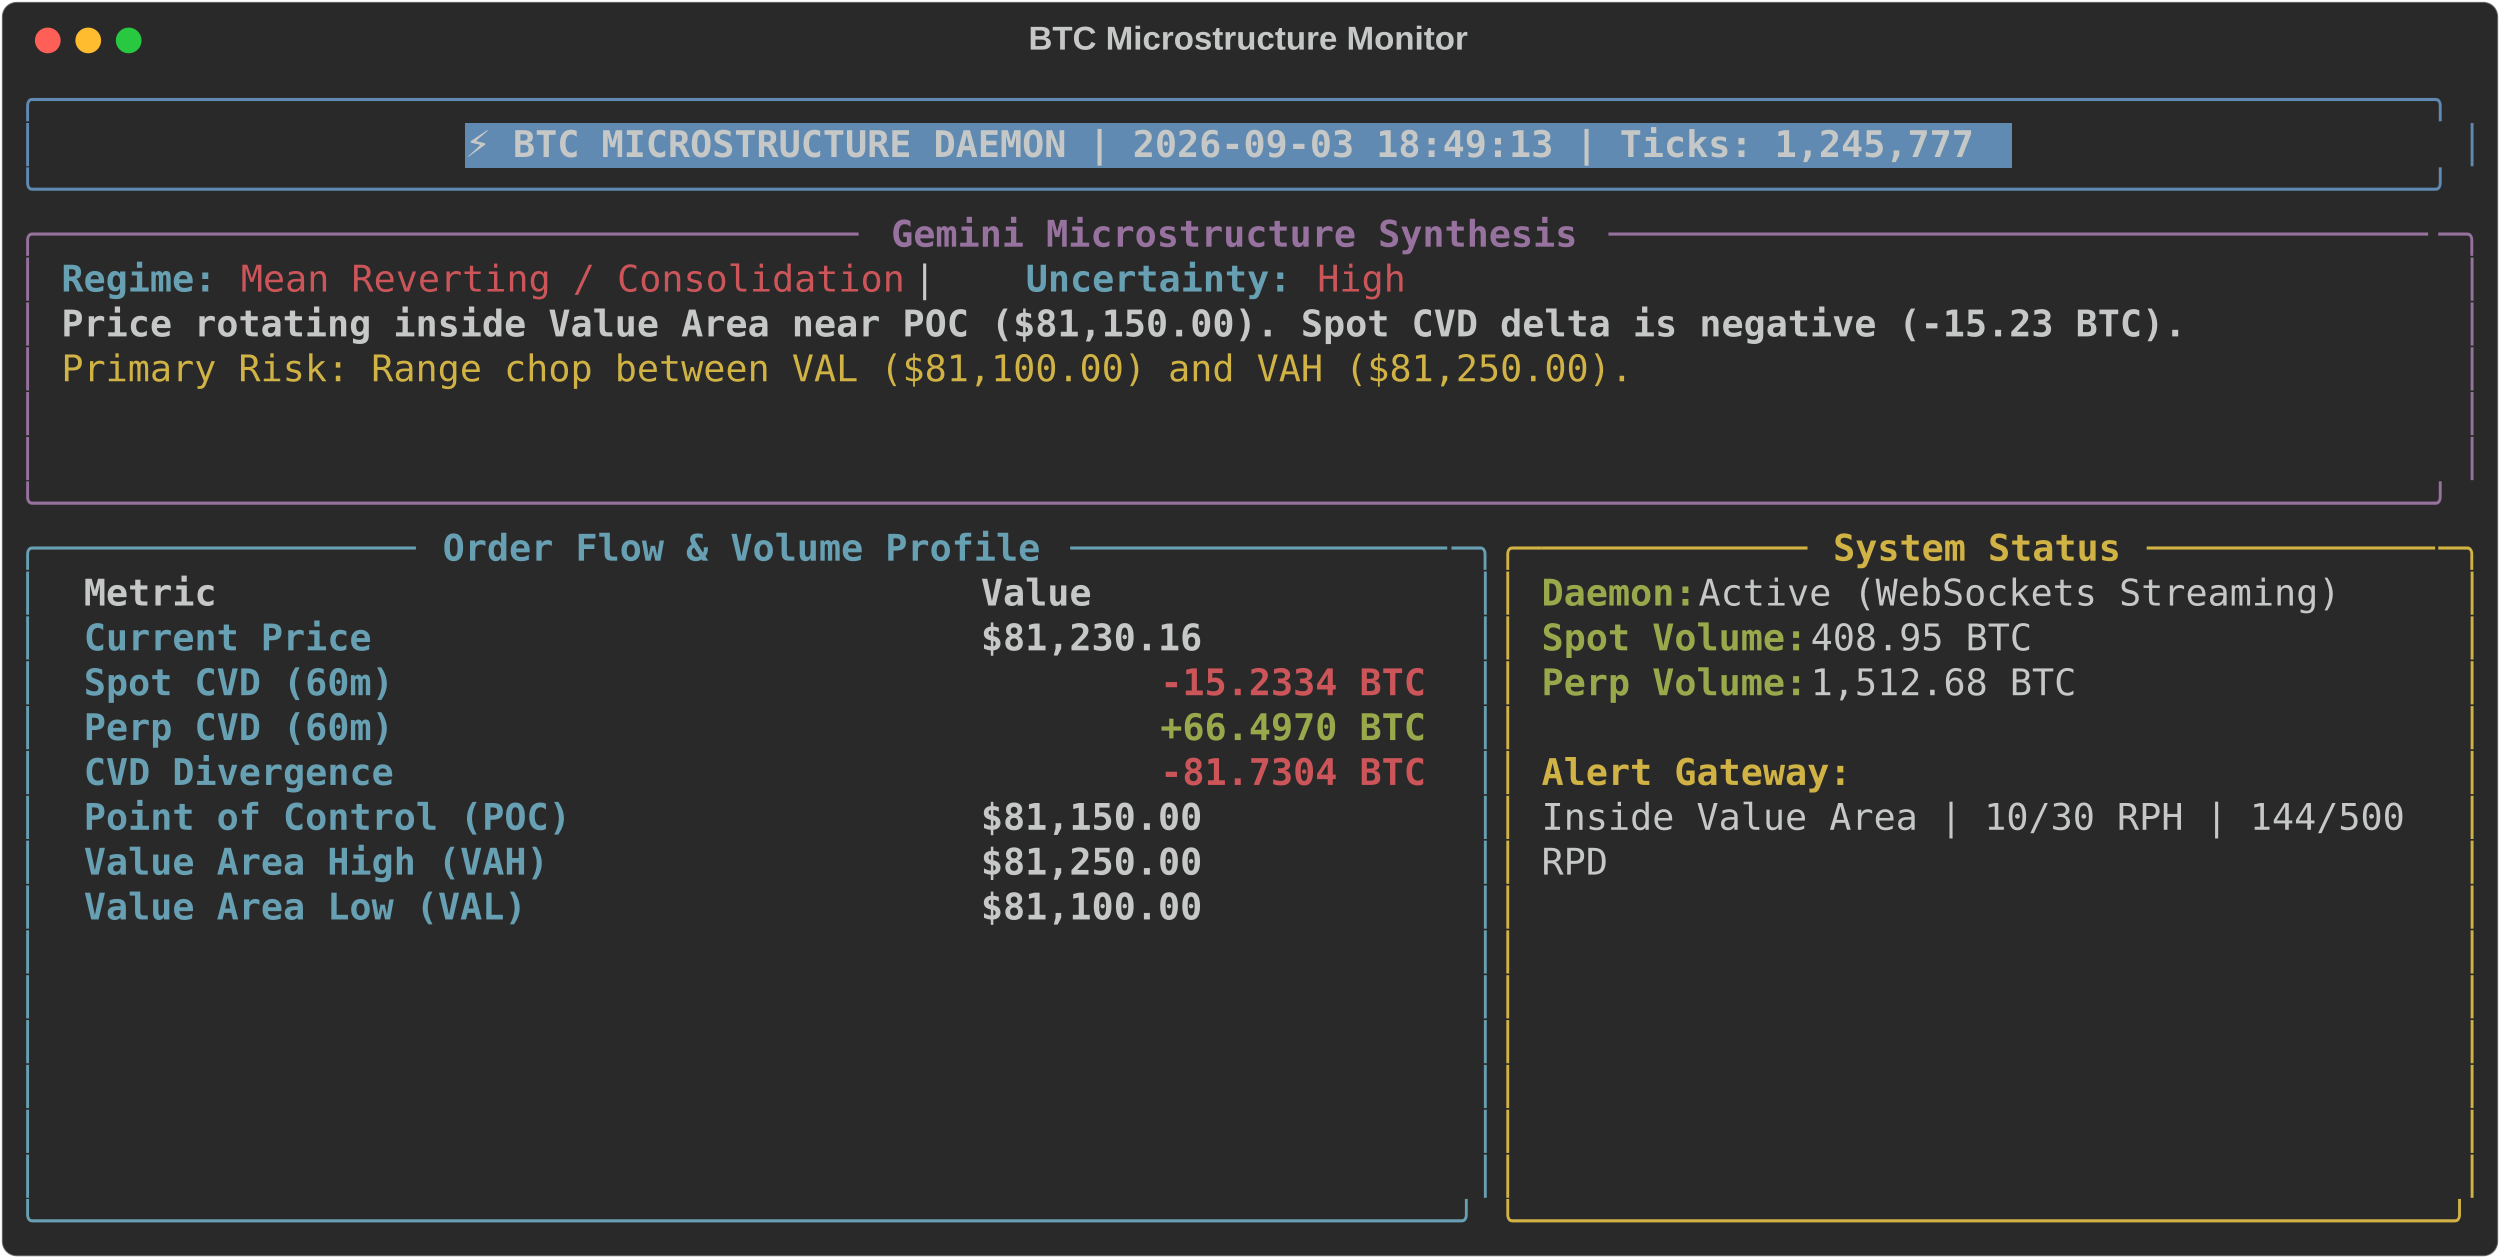
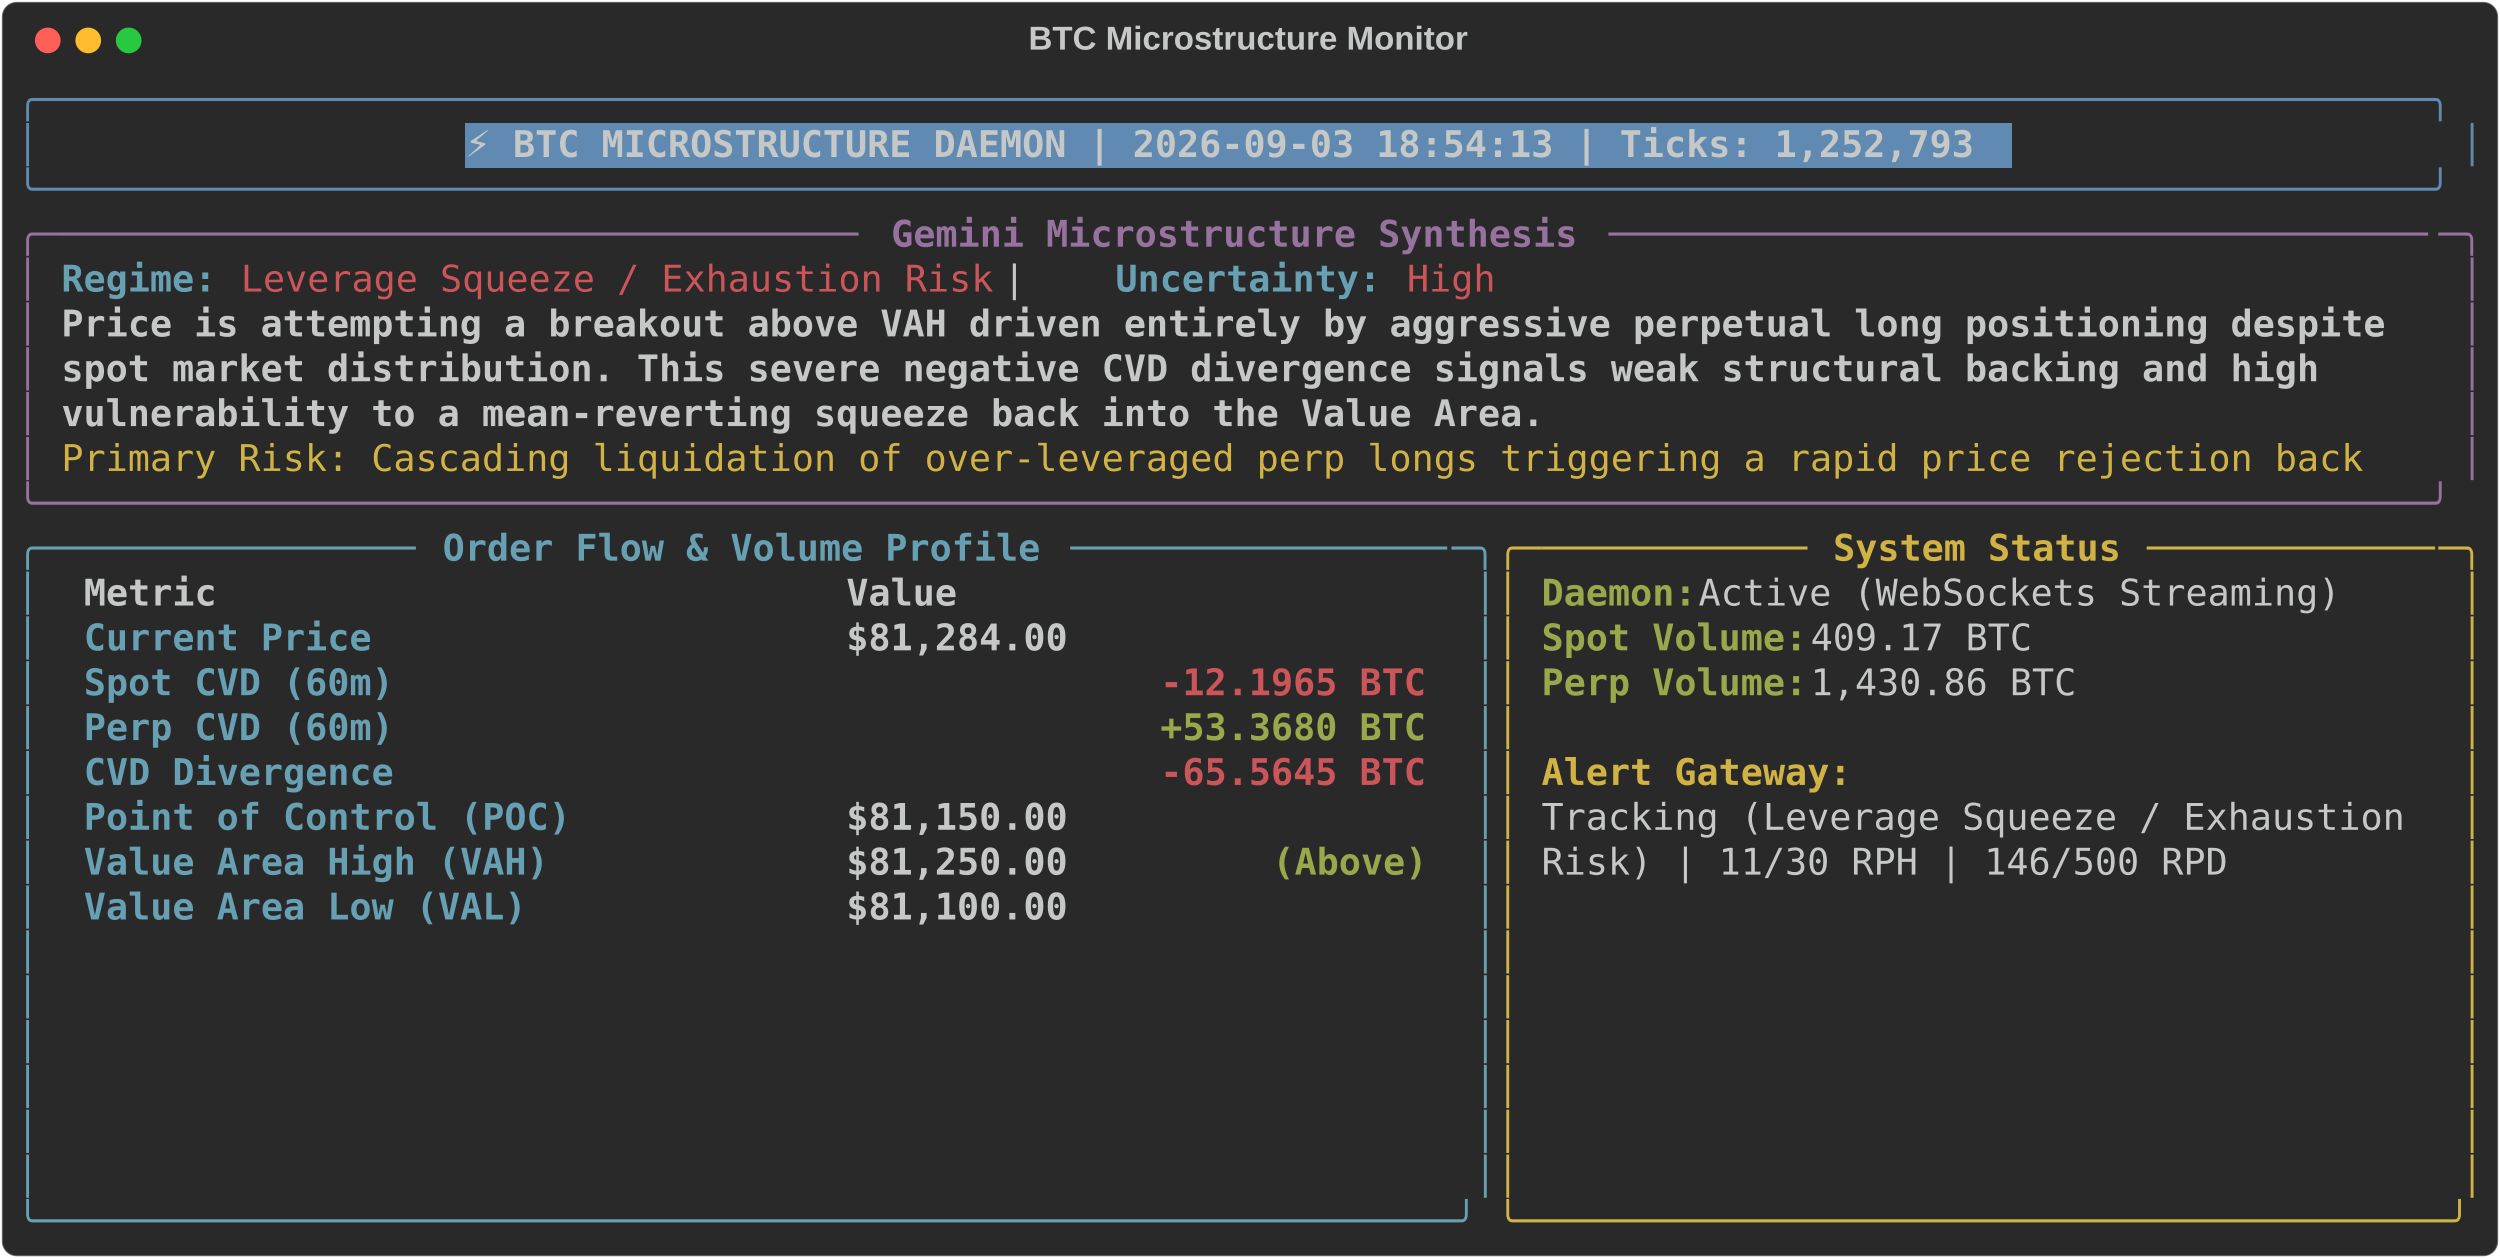
<svg xmlns="http://www.w3.org/2000/svg" class="rich-terminal" viewBox="0 0 1360 684.4">
  <style>

    @font-face {
        font-family: "Fira Code";
        src: local("FiraCode-Regular"),
                url("https://cdnjs.cloudflare.com/ajax/libs/firacode/6.2.0/woff2/FiraCode-Regular.woff2") format("woff2"),
                url("https://cdnjs.cloudflare.com/ajax/libs/firacode/6.2.0/woff/FiraCode-Regular.woff") format("woff");
        font-style: normal;
        font-weight: 400;
    }
    @font-face {
        font-family: "Fira Code";
        src: local("FiraCode-Bold"),
                url("https://cdnjs.cloudflare.com/ajax/libs/firacode/6.2.0/woff2/FiraCode-Bold.woff2") format("woff2"),
                url("https://cdnjs.cloudflare.com/ajax/libs/firacode/6.2.0/woff/FiraCode-Bold.woff") format("woff");
        font-style: bold;
        font-weight: 700;
    }

-     .terminal-1200442622-matrix {
+     .terminal-71885251-matrix {
        font-family: Fira Code, monospace;
        font-size: 20px;
        line-height: 24.4px;
        font-variant-east-asian: full-width;
    }

-     .terminal-1200442622-title {
+     .terminal-71885251-title {
        font-size: 18px;
        font-weight: bold;
        font-family: arial;
    }

-     .terminal-1200442622-r1 { fill: #608ab1 }
- .terminal-1200442622-r2 { fill: #c5c8c6 }
- .terminal-1200442622-r3 { fill: #c5c8c6;font-weight: bold }
- .terminal-1200442622-r4 { fill: #98729f }
- .terminal-1200442622-r5 { fill: #98729f;font-weight: bold }
- .terminal-1200442622-r6 { fill: #68a0b3;font-weight: bold }
- .terminal-1200442622-r7 { fill: #cc555a }
- .terminal-1200442622-r8 { fill: #d0b344 }
- .terminal-1200442622-r9 { fill: #68a0b3 }
- .terminal-1200442622-r10 { fill: #d0b344;font-weight: bold }
- .terminal-1200442622-r11 { fill: #98a84b;font-weight: bold }
- .terminal-1200442622-r12 { fill: #cc555a;font-weight: bold }
+     .terminal-71885251-r1 { fill: #608ab1 }
+ .terminal-71885251-r2 { fill: #c5c8c6 }
+ .terminal-71885251-r3 { fill: #c5c8c6;font-weight: bold }
+ .terminal-71885251-r4 { fill: #98729f }
+ .terminal-71885251-r5 { fill: #98729f;font-weight: bold }
+ .terminal-71885251-r6 { fill: #68a0b3;font-weight: bold }
+ .terminal-71885251-r7 { fill: #cc555a }
+ .terminal-71885251-r8 { fill: #d0b344 }
+ .terminal-71885251-r9 { fill: #68a0b3 }
+ .terminal-71885251-r10 { fill: #d0b344;font-weight: bold }
+ .terminal-71885251-r11 { fill: #98a84b;font-weight: bold }
+ .terminal-71885251-r12 { fill: #cc555a;font-weight: bold }
    </style>
  <defs>
-     <clipPath id="terminal-1200442622-clip-terminal">
+     <clipPath id="terminal-71885251-clip-terminal">
      <rect x="0" y="0" width="1341.0" height="633.4" />
    </clipPath>
-     <clipPath id="terminal-1200442622-line-0">
+     <clipPath id="terminal-71885251-line-0">
      <rect x="0" y="1.5" width="1342" height="24.65" />
    </clipPath>
-     <clipPath id="terminal-1200442622-line-1">
+     <clipPath id="terminal-71885251-line-1">
      <rect x="0" y="25.9" width="1342" height="24.65" />
    </clipPath>
-     <clipPath id="terminal-1200442622-line-2">
+     <clipPath id="terminal-71885251-line-2">
      <rect x="0" y="50.3" width="1342" height="24.65" />
    </clipPath>
-     <clipPath id="terminal-1200442622-line-3">
+     <clipPath id="terminal-71885251-line-3">
      <rect x="0" y="74.7" width="1342" height="24.65" />
    </clipPath>
-     <clipPath id="terminal-1200442622-line-4">
+     <clipPath id="terminal-71885251-line-4">
      <rect x="0" y="99.1" width="1342" height="24.65" />
    </clipPath>
-     <clipPath id="terminal-1200442622-line-5">
+     <clipPath id="terminal-71885251-line-5">
      <rect x="0" y="123.5" width="1342" height="24.65" />
    </clipPath>
-     <clipPath id="terminal-1200442622-line-6">
+     <clipPath id="terminal-71885251-line-6">
      <rect x="0" y="147.9" width="1342" height="24.65" />
    </clipPath>
-     <clipPath id="terminal-1200442622-line-7">
+     <clipPath id="terminal-71885251-line-7">
      <rect x="0" y="172.3" width="1342" height="24.65" />
    </clipPath>
-     <clipPath id="terminal-1200442622-line-8">
+     <clipPath id="terminal-71885251-line-8">
      <rect x="0" y="196.7" width="1342" height="24.65" />
    </clipPath>
-     <clipPath id="terminal-1200442622-line-9">
+     <clipPath id="terminal-71885251-line-9">
      <rect x="0" y="221.1" width="1342" height="24.65" />
    </clipPath>
-     <clipPath id="terminal-1200442622-line-10">
+     <clipPath id="terminal-71885251-line-10">
      <rect x="0" y="245.5" width="1342" height="24.65" />
    </clipPath>
-     <clipPath id="terminal-1200442622-line-11">
+     <clipPath id="terminal-71885251-line-11">
      <rect x="0" y="269.9" width="1342" height="24.65" />
    </clipPath>
-     <clipPath id="terminal-1200442622-line-12">
+     <clipPath id="terminal-71885251-line-12">
      <rect x="0" y="294.3" width="1342" height="24.65" />
    </clipPath>
-     <clipPath id="terminal-1200442622-line-13">
+     <clipPath id="terminal-71885251-line-13">
      <rect x="0" y="318.7" width="1342" height="24.65" />
    </clipPath>
-     <clipPath id="terminal-1200442622-line-14">
+     <clipPath id="terminal-71885251-line-14">
      <rect x="0" y="343.1" width="1342" height="24.65" />
    </clipPath>
-     <clipPath id="terminal-1200442622-line-15">
+     <clipPath id="terminal-71885251-line-15">
      <rect x="0" y="367.5" width="1342" height="24.65" />
    </clipPath>
-     <clipPath id="terminal-1200442622-line-16">
+     <clipPath id="terminal-71885251-line-16">
      <rect x="0" y="391.9" width="1342" height="24.65" />
    </clipPath>
-     <clipPath id="terminal-1200442622-line-17">
+     <clipPath id="terminal-71885251-line-17">
      <rect x="0" y="416.3" width="1342" height="24.65" />
    </clipPath>
-     <clipPath id="terminal-1200442622-line-18">
+     <clipPath id="terminal-71885251-line-18">
      <rect x="0" y="440.7" width="1342" height="24.65" />
    </clipPath>
-     <clipPath id="terminal-1200442622-line-19">
+     <clipPath id="terminal-71885251-line-19">
      <rect x="0" y="465.1" width="1342" height="24.65" />
    </clipPath>
-     <clipPath id="terminal-1200442622-line-20">
+     <clipPath id="terminal-71885251-line-20">
      <rect x="0" y="489.5" width="1342" height="24.65" />
    </clipPath>
-     <clipPath id="terminal-1200442622-line-21">
+     <clipPath id="terminal-71885251-line-21">
      <rect x="0" y="513.9" width="1342" height="24.65" />
    </clipPath>
-     <clipPath id="terminal-1200442622-line-22">
+     <clipPath id="terminal-71885251-line-22">
      <rect x="0" y="538.3" width="1342" height="24.65" />
    </clipPath>
-     <clipPath id="terminal-1200442622-line-23">
+     <clipPath id="terminal-71885251-line-23">
      <rect x="0" y="562.7" width="1342" height="24.65" />
    </clipPath>
-     <clipPath id="terminal-1200442622-line-24">
+     <clipPath id="terminal-71885251-line-24">
      <rect x="0" y="587.1" width="1342" height="24.65" />
    </clipPath>
  </defs>
  <rect fill="#292929" stroke="rgba(255,255,255,0.35)" stroke-width="1" x="1" y="1" width="1358" height="682.4" rx="8" />
-   <text class="terminal-1200442622-title" fill="#c5c8c6" text-anchor="middle" x="679" y="27">BTC Microstructure Monitor</text>
+   <text class="terminal-71885251-title" fill="#c5c8c6" text-anchor="middle" x="679" y="27">BTC Microstructure Monitor</text>
  <g transform="translate(26,22)">
    <circle cx="0" cy="0" r="7" fill="#ff5f57" />
    <circle cx="22" cy="0" r="7" fill="#febc2e" />
    <circle cx="44" cy="0" r="7" fill="#28c840" />
  </g>
-   <g transform="translate(9, 41)" clip-path="url(#terminal-1200442622-clip-terminal)">
+   <g transform="translate(9, 41)" clip-path="url(#terminal-71885251-clip-terminal)">
    <rect fill="#608ab1" x="244" y="25.9" width="841.8" height="24.65" shape-rendering="crispEdges" />
-     <g class="terminal-1200442622-matrix">
-       <text class="terminal-1200442622-r1" x="0" y="20" textLength="1342" clip-path="url(#terminal-1200442622-line-0)">╭────────────────────────────────────────────────────────────────────────────────────────────────────────────╮</text>
-       <text class="terminal-1200442622-r2" x="1342" y="20" textLength="12.2" clip-path="url(#terminal-1200442622-line-0)">
- </text>
-       <text class="terminal-1200442622-r1" x="0" y="44.4" textLength="12.2" clip-path="url(#terminal-1200442622-line-1)">│</text>
-       <text class="terminal-1200442622-r3" x="244" y="44.4" textLength="829.6" clip-path="url(#terminal-1200442622-line-1)">⚡ BTC MICROSTRUCTURE DAEMON | 2026-09-03 18:49:13 | Ticks: 1,245,777</text>
-       <text class="terminal-1200442622-r1" x="1329.8" y="44.4" textLength="12.2" clip-path="url(#terminal-1200442622-line-1)">│</text>
-       <text class="terminal-1200442622-r2" x="1342" y="44.4" textLength="12.2" clip-path="url(#terminal-1200442622-line-1)">
- </text>
-       <text class="terminal-1200442622-r1" x="0" y="68.8" textLength="1342" clip-path="url(#terminal-1200442622-line-2)">╰────────────────────────────────────────────────────────────────────────────────────────────────────────────╯</text>
-       <text class="terminal-1200442622-r2" x="1342" y="68.8" textLength="12.2" clip-path="url(#terminal-1200442622-line-2)">
- </text>
-       <text class="terminal-1200442622-r4" x="0" y="93.2" textLength="24.4" clip-path="url(#terminal-1200442622-line-3)">╭─</text>
-       <text class="terminal-1200442622-r4" x="24.4" y="93.2" textLength="439.2" clip-path="url(#terminal-1200442622-line-3)">────────────────────────────────────</text>
-       <text class="terminal-1200442622-r5" x="475.8" y="93.2" textLength="378.2" clip-path="url(#terminal-1200442622-line-3)">Gemini Microstructure Synthesis</text>
-       <text class="terminal-1200442622-r4" x="866.2" y="93.2" textLength="451.4" clip-path="url(#terminal-1200442622-line-3)">─────────────────────────────────────</text>
-       <text class="terminal-1200442622-r4" x="1317.6" y="93.2" textLength="24.4" clip-path="url(#terminal-1200442622-line-3)">─╮</text>
-       <text class="terminal-1200442622-r2" x="1342" y="93.2" textLength="12.2" clip-path="url(#terminal-1200442622-line-3)">
- </text>
-       <text class="terminal-1200442622-r4" x="0" y="117.6" textLength="12.2" clip-path="url(#terminal-1200442622-line-4)">│</text>
-       <text class="terminal-1200442622-r6" x="24.4" y="117.6" textLength="85.4" clip-path="url(#terminal-1200442622-line-4)">Regime:</text>
-       <text class="terminal-1200442622-r7" x="122" y="117.6" textLength="366" clip-path="url(#terminal-1200442622-line-4)">Mean Reverting / Consolidation</text>
-       <text class="terminal-1200442622-r2" x="488" y="117.6" textLength="61" clip-path="url(#terminal-1200442622-line-4)">  |  </text>
-       <text class="terminal-1200442622-r6" x="549" y="117.6" textLength="146.4" clip-path="url(#terminal-1200442622-line-4)">Uncertainty:</text>
-       <text class="terminal-1200442622-r7" x="707.6" y="117.6" textLength="48.8" clip-path="url(#terminal-1200442622-line-4)">High</text>
-       <text class="terminal-1200442622-r4" x="1329.8" y="117.6" textLength="12.2" clip-path="url(#terminal-1200442622-line-4)">│</text>
-       <text class="terminal-1200442622-r2" x="1342" y="117.6" textLength="12.2" clip-path="url(#terminal-1200442622-line-4)">
- </text>
-       <text class="terminal-1200442622-r4" x="0" y="142" textLength="12.2" clip-path="url(#terminal-1200442622-line-5)">│</text>
-       <text class="terminal-1200442622-r3" x="24.4" y="142" textLength="1171.2" clip-path="url(#terminal-1200442622-line-5)">Price rotating inside Value Area near POC ($81,150.00). Spot CVD delta is negative (-15.23 BTC).</text>
-       <text class="terminal-1200442622-r4" x="1329.8" y="142" textLength="12.2" clip-path="url(#terminal-1200442622-line-5)">│</text>
-       <text class="terminal-1200442622-r2" x="1342" y="142" textLength="12.2" clip-path="url(#terminal-1200442622-line-5)">
- </text>
-       <text class="terminal-1200442622-r4" x="0" y="166.4" textLength="12.2" clip-path="url(#terminal-1200442622-line-6)">│</text>
-       <text class="terminal-1200442622-r8" x="24.4" y="166.4" textLength="866.2" clip-path="url(#terminal-1200442622-line-6)">Primary Risk: Range chop between VAL ($81,100.00) and VAH ($81,250.00).</text>
-       <text class="terminal-1200442622-r4" x="1329.8" y="166.4" textLength="12.2" clip-path="url(#terminal-1200442622-line-6)">│</text>
-       <text class="terminal-1200442622-r2" x="1342" y="166.4" textLength="12.2" clip-path="url(#terminal-1200442622-line-6)">
- </text>
-       <text class="terminal-1200442622-r4" x="0" y="190.8" textLength="12.2" clip-path="url(#terminal-1200442622-line-7)">│</text>
-       <text class="terminal-1200442622-r4" x="1329.8" y="190.8" textLength="12.2" clip-path="url(#terminal-1200442622-line-7)">│</text>
-       <text class="terminal-1200442622-r2" x="1342" y="190.8" textLength="12.2" clip-path="url(#terminal-1200442622-line-7)">
- </text>
-       <text class="terminal-1200442622-r4" x="0" y="215.2" textLength="12.2" clip-path="url(#terminal-1200442622-line-8)">│</text>
-       <text class="terminal-1200442622-r4" x="1329.8" y="215.2" textLength="12.2" clip-path="url(#terminal-1200442622-line-8)">│</text>
-       <text class="terminal-1200442622-r2" x="1342" y="215.2" textLength="12.2" clip-path="url(#terminal-1200442622-line-8)">
- </text>
-       <text class="terminal-1200442622-r4" x="0" y="239.6" textLength="1342" clip-path="url(#terminal-1200442622-line-9)">╰────────────────────────────────────────────────────────────────────────────────────────────────────────────╯</text>
-       <text class="terminal-1200442622-r2" x="1342" y="239.6" textLength="12.2" clip-path="url(#terminal-1200442622-line-9)">
- </text>
-       <text class="terminal-1200442622-r9" x="0" y="264" textLength="24.4" clip-path="url(#terminal-1200442622-line-10)">╭─</text>
-       <text class="terminal-1200442622-r9" x="24.4" y="264" textLength="195.2" clip-path="url(#terminal-1200442622-line-10)">────────────────</text>
-       <text class="terminal-1200442622-r6" x="231.8" y="264" textLength="329.4" clip-path="url(#terminal-1200442622-line-10)">Order Flow &amp; Volume Profile</text>
-       <text class="terminal-1200442622-r9" x="573.4" y="264" textLength="207.4" clip-path="url(#terminal-1200442622-line-10)">─────────────────</text>
-       <text class="terminal-1200442622-r9" x="780.8" y="264" textLength="24.4" clip-path="url(#terminal-1200442622-line-10)">─╮</text>
-       <text class="terminal-1200442622-r8" x="805.2" y="264" textLength="24.4" clip-path="url(#terminal-1200442622-line-10)">╭─</text>
-       <text class="terminal-1200442622-r8" x="829.6" y="264" textLength="146.4" clip-path="url(#terminal-1200442622-line-10)">────────────</text>
-       <text class="terminal-1200442622-r10" x="988.2" y="264" textLength="158.6" clip-path="url(#terminal-1200442622-line-10)">System Status</text>
-       <text class="terminal-1200442622-r8" x="1159" y="264" textLength="158.6" clip-path="url(#terminal-1200442622-line-10)">─────────────</text>
-       <text class="terminal-1200442622-r8" x="1317.6" y="264" textLength="24.4" clip-path="url(#terminal-1200442622-line-10)">─╮</text>
-       <text class="terminal-1200442622-r2" x="1342" y="264" textLength="12.2" clip-path="url(#terminal-1200442622-line-10)">
- </text>
-       <text class="terminal-1200442622-r9" x="0" y="288.4" textLength="12.2" clip-path="url(#terminal-1200442622-line-11)">│</text>
-       <text class="terminal-1200442622-r3" x="36.6" y="288.4" textLength="463.6" clip-path="url(#terminal-1200442622-line-11)">Metric                                </text>
-       <text class="terminal-1200442622-r3" x="524.6" y="288.4" textLength="244" clip-path="url(#terminal-1200442622-line-11)">               Value</text>
-       <text class="terminal-1200442622-r9" x="793" y="288.4" textLength="12.2" clip-path="url(#terminal-1200442622-line-11)">│</text>
-       <text class="terminal-1200442622-r8" x="805.2" y="288.4" textLength="12.2" clip-path="url(#terminal-1200442622-line-11)">│</text>
-       <text class="terminal-1200442622-r11" x="829.6" y="288.4" textLength="85.4" clip-path="url(#terminal-1200442622-line-11)">Daemon:</text>
-       <text class="terminal-1200442622-r2" x="915" y="288.4" textLength="366" clip-path="url(#terminal-1200442622-line-11)"> Active (WebSockets Streaming)</text>
-       <text class="terminal-1200442622-r8" x="1329.8" y="288.4" textLength="12.2" clip-path="url(#terminal-1200442622-line-11)">│</text>
-       <text class="terminal-1200442622-r2" x="1342" y="288.4" textLength="12.2" clip-path="url(#terminal-1200442622-line-11)">
- </text>
-       <text class="terminal-1200442622-r9" x="0" y="312.8" textLength="12.2" clip-path="url(#terminal-1200442622-line-12)">│</text>
-       <text class="terminal-1200442622-r6" x="36.6" y="312.8" textLength="463.6" clip-path="url(#terminal-1200442622-line-12)">Current Price                         </text>
-       <text class="terminal-1200442622-r3" x="524.6" y="312.8" textLength="244" clip-path="url(#terminal-1200442622-line-12)">          $81,230.16</text>
-       <text class="terminal-1200442622-r9" x="793" y="312.8" textLength="12.2" clip-path="url(#terminal-1200442622-line-12)">│</text>
-       <text class="terminal-1200442622-r8" x="805.2" y="312.8" textLength="12.2" clip-path="url(#terminal-1200442622-line-12)">│</text>
-       <text class="terminal-1200442622-r11" x="829.6" y="312.8" textLength="146.4" clip-path="url(#terminal-1200442622-line-12)">Spot Volume:</text>
-       <text class="terminal-1200442622-r2" x="976" y="312.8" textLength="134.2" clip-path="url(#terminal-1200442622-line-12)"> 408.95 BTC</text>
-       <text class="terminal-1200442622-r8" x="1329.8" y="312.8" textLength="12.2" clip-path="url(#terminal-1200442622-line-12)">│</text>
-       <text class="terminal-1200442622-r2" x="1342" y="312.8" textLength="12.2" clip-path="url(#terminal-1200442622-line-12)">
- </text>
-       <text class="terminal-1200442622-r9" x="0" y="337.2" textLength="12.2" clip-path="url(#terminal-1200442622-line-13)">│</text>
-       <text class="terminal-1200442622-r6" x="36.6" y="337.2" textLength="463.6" clip-path="url(#terminal-1200442622-line-13)">Spot CVD (60m)                        </text>
-       <text class="terminal-1200442622-r12" x="622.2" y="337.2" textLength="146.4" clip-path="url(#terminal-1200442622-line-13)">-15.2334 BTC</text>
-       <text class="terminal-1200442622-r9" x="793" y="337.2" textLength="12.2" clip-path="url(#terminal-1200442622-line-13)">│</text>
-       <text class="terminal-1200442622-r8" x="805.2" y="337.2" textLength="12.2" clip-path="url(#terminal-1200442622-line-13)">│</text>
-       <text class="terminal-1200442622-r11" x="829.6" y="337.2" textLength="146.4" clip-path="url(#terminal-1200442622-line-13)">Perp Volume:</text>
-       <text class="terminal-1200442622-r2" x="976" y="337.2" textLength="158.6" clip-path="url(#terminal-1200442622-line-13)"> 1,512.68 BTC</text>
-       <text class="terminal-1200442622-r8" x="1329.8" y="337.2" textLength="12.2" clip-path="url(#terminal-1200442622-line-13)">│</text>
-       <text class="terminal-1200442622-r2" x="1342" y="337.2" textLength="12.2" clip-path="url(#terminal-1200442622-line-13)">
- </text>
-       <text class="terminal-1200442622-r9" x="0" y="361.6" textLength="12.2" clip-path="url(#terminal-1200442622-line-14)">│</text>
-       <text class="terminal-1200442622-r6" x="36.6" y="361.6" textLength="463.6" clip-path="url(#terminal-1200442622-line-14)">Perp CVD (60m)                        </text>
-       <text class="terminal-1200442622-r11" x="622.2" y="361.6" textLength="146.4" clip-path="url(#terminal-1200442622-line-14)">+66.4970 BTC</text>
-       <text class="terminal-1200442622-r9" x="793" y="361.6" textLength="12.2" clip-path="url(#terminal-1200442622-line-14)">│</text>
-       <text class="terminal-1200442622-r8" x="805.2" y="361.6" textLength="12.2" clip-path="url(#terminal-1200442622-line-14)">│</text>
-       <text class="terminal-1200442622-r8" x="1329.8" y="361.6" textLength="12.2" clip-path="url(#terminal-1200442622-line-14)">│</text>
-       <text class="terminal-1200442622-r2" x="1342" y="361.6" textLength="12.2" clip-path="url(#terminal-1200442622-line-14)">
- </text>
-       <text class="terminal-1200442622-r9" x="0" y="386" textLength="12.2" clip-path="url(#terminal-1200442622-line-15)">│</text>
-       <text class="terminal-1200442622-r6" x="36.6" y="386" textLength="463.6" clip-path="url(#terminal-1200442622-line-15)">CVD Divergence                        </text>
-       <text class="terminal-1200442622-r12" x="622.2" y="386" textLength="146.4" clip-path="url(#terminal-1200442622-line-15)">-81.7304 BTC</text>
-       <text class="terminal-1200442622-r9" x="793" y="386" textLength="12.2" clip-path="url(#terminal-1200442622-line-15)">│</text>
-       <text class="terminal-1200442622-r8" x="805.2" y="386" textLength="12.2" clip-path="url(#terminal-1200442622-line-15)">│</text>
-       <text class="terminal-1200442622-r10" x="829.6" y="386" textLength="170.8" clip-path="url(#terminal-1200442622-line-15)">Alert Gateway:</text>
-       <text class="terminal-1200442622-r8" x="1329.8" y="386" textLength="12.2" clip-path="url(#terminal-1200442622-line-15)">│</text>
-       <text class="terminal-1200442622-r2" x="1342" y="386" textLength="12.2" clip-path="url(#terminal-1200442622-line-15)">
- </text>
-       <text class="terminal-1200442622-r9" x="0" y="410.4" textLength="12.2" clip-path="url(#terminal-1200442622-line-16)">│</text>
-       <text class="terminal-1200442622-r6" x="36.6" y="410.4" textLength="463.6" clip-path="url(#terminal-1200442622-line-16)">Point of Control (POC)                </text>
-       <text class="terminal-1200442622-r3" x="524.6" y="410.4" textLength="244" clip-path="url(#terminal-1200442622-line-16)">          $81,150.00</text>
-       <text class="terminal-1200442622-r9" x="793" y="410.4" textLength="12.2" clip-path="url(#terminal-1200442622-line-16)">│</text>
-       <text class="terminal-1200442622-r8" x="805.2" y="410.4" textLength="12.2" clip-path="url(#terminal-1200442622-line-16)">│</text>
-       <text class="terminal-1200442622-r2" x="829.6" y="410.4" textLength="488" clip-path="url(#terminal-1200442622-line-16)">Inside Value Area | 10/30 RPH | 144/500 </text>
-       <text class="terminal-1200442622-r8" x="1329.8" y="410.4" textLength="12.2" clip-path="url(#terminal-1200442622-line-16)">│</text>
-       <text class="terminal-1200442622-r2" x="1342" y="410.4" textLength="12.2" clip-path="url(#terminal-1200442622-line-16)">
- </text>
-       <text class="terminal-1200442622-r9" x="0" y="434.8" textLength="12.2" clip-path="url(#terminal-1200442622-line-17)">│</text>
-       <text class="terminal-1200442622-r6" x="36.6" y="434.8" textLength="463.6" clip-path="url(#terminal-1200442622-line-17)">Value Area High (VAH)                 </text>
-       <text class="terminal-1200442622-r3" x="524.6" y="434.8" textLength="244" clip-path="url(#terminal-1200442622-line-17)">          $81,250.00</text>
-       <text class="terminal-1200442622-r9" x="793" y="434.8" textLength="12.2" clip-path="url(#terminal-1200442622-line-17)">│</text>
-       <text class="terminal-1200442622-r8" x="805.2" y="434.8" textLength="12.2" clip-path="url(#terminal-1200442622-line-17)">│</text>
-       <text class="terminal-1200442622-r2" x="829.6" y="434.8" textLength="36.6" clip-path="url(#terminal-1200442622-line-17)">RPD</text>
-       <text class="terminal-1200442622-r8" x="1329.8" y="434.8" textLength="12.2" clip-path="url(#terminal-1200442622-line-17)">│</text>
-       <text class="terminal-1200442622-r2" x="1342" y="434.8" textLength="12.2" clip-path="url(#terminal-1200442622-line-17)">
- </text>
-       <text class="terminal-1200442622-r9" x="0" y="459.2" textLength="12.2" clip-path="url(#terminal-1200442622-line-18)">│</text>
-       <text class="terminal-1200442622-r6" x="36.6" y="459.2" textLength="463.6" clip-path="url(#terminal-1200442622-line-18)">Value Area Low (VAL)                  </text>
-       <text class="terminal-1200442622-r3" x="524.6" y="459.2" textLength="244" clip-path="url(#terminal-1200442622-line-18)">          $81,100.00</text>
-       <text class="terminal-1200442622-r9" x="793" y="459.2" textLength="12.2" clip-path="url(#terminal-1200442622-line-18)">│</text>
-       <text class="terminal-1200442622-r8" x="805.2" y="459.2" textLength="12.2" clip-path="url(#terminal-1200442622-line-18)">│</text>
-       <text class="terminal-1200442622-r8" x="1329.8" y="459.2" textLength="12.2" clip-path="url(#terminal-1200442622-line-18)">│</text>
-       <text class="terminal-1200442622-r2" x="1342" y="459.2" textLength="12.2" clip-path="url(#terminal-1200442622-line-18)">
- </text>
-       <text class="terminal-1200442622-r9" x="0" y="483.6" textLength="12.2" clip-path="url(#terminal-1200442622-line-19)">│</text>
-       <text class="terminal-1200442622-r9" x="793" y="483.6" textLength="12.2" clip-path="url(#terminal-1200442622-line-19)">│</text>
-       <text class="terminal-1200442622-r8" x="805.2" y="483.6" textLength="12.2" clip-path="url(#terminal-1200442622-line-19)">│</text>
-       <text class="terminal-1200442622-r8" x="1329.8" y="483.6" textLength="12.2" clip-path="url(#terminal-1200442622-line-19)">│</text>
-       <text class="terminal-1200442622-r2" x="1342" y="483.6" textLength="12.2" clip-path="url(#terminal-1200442622-line-19)">
- </text>
-       <text class="terminal-1200442622-r9" x="0" y="508" textLength="12.2" clip-path="url(#terminal-1200442622-line-20)">│</text>
-       <text class="terminal-1200442622-r9" x="793" y="508" textLength="12.2" clip-path="url(#terminal-1200442622-line-20)">│</text>
-       <text class="terminal-1200442622-r8" x="805.2" y="508" textLength="12.2" clip-path="url(#terminal-1200442622-line-20)">│</text>
-       <text class="terminal-1200442622-r8" x="1329.8" y="508" textLength="12.2" clip-path="url(#terminal-1200442622-line-20)">│</text>
-       <text class="terminal-1200442622-r2" x="1342" y="508" textLength="12.2" clip-path="url(#terminal-1200442622-line-20)">
- </text>
-       <text class="terminal-1200442622-r9" x="0" y="532.4" textLength="12.2" clip-path="url(#terminal-1200442622-line-21)">│</text>
-       <text class="terminal-1200442622-r9" x="793" y="532.4" textLength="12.2" clip-path="url(#terminal-1200442622-line-21)">│</text>
-       <text class="terminal-1200442622-r8" x="805.2" y="532.4" textLength="12.2" clip-path="url(#terminal-1200442622-line-21)">│</text>
-       <text class="terminal-1200442622-r8" x="1329.8" y="532.4" textLength="12.2" clip-path="url(#terminal-1200442622-line-21)">│</text>
-       <text class="terminal-1200442622-r2" x="1342" y="532.4" textLength="12.2" clip-path="url(#terminal-1200442622-line-21)">
- </text>
-       <text class="terminal-1200442622-r9" x="0" y="556.8" textLength="12.2" clip-path="url(#terminal-1200442622-line-22)">│</text>
-       <text class="terminal-1200442622-r9" x="793" y="556.8" textLength="12.2" clip-path="url(#terminal-1200442622-line-22)">│</text>
-       <text class="terminal-1200442622-r8" x="805.2" y="556.8" textLength="12.2" clip-path="url(#terminal-1200442622-line-22)">│</text>
-       <text class="terminal-1200442622-r8" x="1329.8" y="556.8" textLength="12.2" clip-path="url(#terminal-1200442622-line-22)">│</text>
-       <text class="terminal-1200442622-r2" x="1342" y="556.8" textLength="12.2" clip-path="url(#terminal-1200442622-line-22)">
- </text>
-       <text class="terminal-1200442622-r9" x="0" y="581.2" textLength="12.2" clip-path="url(#terminal-1200442622-line-23)">│</text>
-       <text class="terminal-1200442622-r9" x="793" y="581.2" textLength="12.2" clip-path="url(#terminal-1200442622-line-23)">│</text>
-       <text class="terminal-1200442622-r8" x="805.2" y="581.2" textLength="12.2" clip-path="url(#terminal-1200442622-line-23)">│</text>
-       <text class="terminal-1200442622-r8" x="1329.8" y="581.2" textLength="12.2" clip-path="url(#terminal-1200442622-line-23)">│</text>
-       <text class="terminal-1200442622-r2" x="1342" y="581.2" textLength="12.2" clip-path="url(#terminal-1200442622-line-23)">
- </text>
-       <text class="terminal-1200442622-r9" x="0" y="605.6" textLength="12.2" clip-path="url(#terminal-1200442622-line-24)">│</text>
-       <text class="terminal-1200442622-r9" x="793" y="605.6" textLength="12.2" clip-path="url(#terminal-1200442622-line-24)">│</text>
-       <text class="terminal-1200442622-r8" x="805.2" y="605.6" textLength="12.2" clip-path="url(#terminal-1200442622-line-24)">│</text>
-       <text class="terminal-1200442622-r8" x="1329.8" y="605.6" textLength="12.2" clip-path="url(#terminal-1200442622-line-24)">│</text>
-       <text class="terminal-1200442622-r2" x="1342" y="605.6" textLength="12.2" clip-path="url(#terminal-1200442622-line-24)">
- </text>
-       <text class="terminal-1200442622-r9" x="0" y="630" textLength="805.2" clip-path="url(#terminal-1200442622-line-25)">╰────────────────────────────────────────────────────────────────╯</text>
-       <text class="terminal-1200442622-r8" x="805.2" y="630" textLength="536.8" clip-path="url(#terminal-1200442622-line-25)">╰──────────────────────────────────────────╯</text>
-       <text class="terminal-1200442622-r2" x="1342" y="630" textLength="12.2" clip-path="url(#terminal-1200442622-line-25)">
+     <g class="terminal-71885251-matrix">
+       <text class="terminal-71885251-r1" x="0" y="20" textLength="1342" clip-path="url(#terminal-71885251-line-0)">╭────────────────────────────────────────────────────────────────────────────────────────────────────────────╮</text>
+       <text class="terminal-71885251-r2" x="1342" y="20" textLength="12.2" clip-path="url(#terminal-71885251-line-0)">
+ </text>
+       <text class="terminal-71885251-r1" x="0" y="44.4" textLength="12.2" clip-path="url(#terminal-71885251-line-1)">│</text>
+       <text class="terminal-71885251-r3" x="244" y="44.4" textLength="829.6" clip-path="url(#terminal-71885251-line-1)">⚡ BTC MICROSTRUCTURE DAEMON | 2026-09-03 18:54:13 | Ticks: 1,252,793</text>
+       <text class="terminal-71885251-r1" x="1329.8" y="44.4" textLength="12.2" clip-path="url(#terminal-71885251-line-1)">│</text>
+       <text class="terminal-71885251-r2" x="1342" y="44.4" textLength="12.2" clip-path="url(#terminal-71885251-line-1)">
+ </text>
+       <text class="terminal-71885251-r1" x="0" y="68.8" textLength="1342" clip-path="url(#terminal-71885251-line-2)">╰────────────────────────────────────────────────────────────────────────────────────────────────────────────╯</text>
+       <text class="terminal-71885251-r2" x="1342" y="68.8" textLength="12.2" clip-path="url(#terminal-71885251-line-2)">
+ </text>
+       <text class="terminal-71885251-r4" x="0" y="93.2" textLength="24.4" clip-path="url(#terminal-71885251-line-3)">╭─</text>
+       <text class="terminal-71885251-r4" x="24.4" y="93.2" textLength="439.2" clip-path="url(#terminal-71885251-line-3)">────────────────────────────────────</text>
+       <text class="terminal-71885251-r5" x="475.8" y="93.2" textLength="378.2" clip-path="url(#terminal-71885251-line-3)">Gemini Microstructure Synthesis</text>
+       <text class="terminal-71885251-r4" x="866.2" y="93.2" textLength="451.4" clip-path="url(#terminal-71885251-line-3)">─────────────────────────────────────</text>
+       <text class="terminal-71885251-r4" x="1317.6" y="93.2" textLength="24.4" clip-path="url(#terminal-71885251-line-3)">─╮</text>
+       <text class="terminal-71885251-r2" x="1342" y="93.2" textLength="12.2" clip-path="url(#terminal-71885251-line-3)">
+ </text>
+       <text class="terminal-71885251-r4" x="0" y="117.6" textLength="12.2" clip-path="url(#terminal-71885251-line-4)">│</text>
+       <text class="terminal-71885251-r6" x="24.4" y="117.6" textLength="85.4" clip-path="url(#terminal-71885251-line-4)">Regime:</text>
+       <text class="terminal-71885251-r7" x="122" y="117.6" textLength="414.8" clip-path="url(#terminal-71885251-line-4)">Leverage Squeeze / Exhaustion Risk</text>
+       <text class="terminal-71885251-r2" x="536.8" y="117.6" textLength="61" clip-path="url(#terminal-71885251-line-4)">  |  </text>
+       <text class="terminal-71885251-r6" x="597.8" y="117.6" textLength="146.4" clip-path="url(#terminal-71885251-line-4)">Uncertainty:</text>
+       <text class="terminal-71885251-r7" x="756.4" y="117.6" textLength="48.8" clip-path="url(#terminal-71885251-line-4)">High</text>
+       <text class="terminal-71885251-r4" x="1329.8" y="117.6" textLength="12.2" clip-path="url(#terminal-71885251-line-4)">│</text>
+       <text class="terminal-71885251-r2" x="1342" y="117.6" textLength="12.2" clip-path="url(#terminal-71885251-line-4)">
+ </text>
+       <text class="terminal-71885251-r4" x="0" y="142" textLength="12.2" clip-path="url(#terminal-71885251-line-5)">│</text>
+       <text class="terminal-71885251-r3" x="24.4" y="142" textLength="1293.2" clip-path="url(#terminal-71885251-line-5)">Price is attempting a breakout above VAH driven entirely by aggressive perpetual long positioning despite </text>
+       <text class="terminal-71885251-r4" x="1329.8" y="142" textLength="12.2" clip-path="url(#terminal-71885251-line-5)">│</text>
+       <text class="terminal-71885251-r2" x="1342" y="142" textLength="12.2" clip-path="url(#terminal-71885251-line-5)">
+ </text>
+       <text class="terminal-71885251-r4" x="0" y="166.4" textLength="12.2" clip-path="url(#terminal-71885251-line-6)">│</text>
+       <text class="terminal-71885251-r3" x="24.4" y="166.4" textLength="1256.6" clip-path="url(#terminal-71885251-line-6)">spot market distribution. This severe negative CVD divergence signals weak structural backing and high </text>
+       <text class="terminal-71885251-r4" x="1329.8" y="166.4" textLength="12.2" clip-path="url(#terminal-71885251-line-6)">│</text>
+       <text class="terminal-71885251-r2" x="1342" y="166.4" textLength="12.2" clip-path="url(#terminal-71885251-line-6)">
+ </text>
+       <text class="terminal-71885251-r4" x="0" y="190.8" textLength="12.2" clip-path="url(#terminal-71885251-line-7)">│</text>
+       <text class="terminal-71885251-r3" x="24.4" y="190.8" textLength="817.4" clip-path="url(#terminal-71885251-line-7)">vulnerability to a mean-reverting squeeze back into the Value Area.</text>
+       <text class="terminal-71885251-r4" x="1329.8" y="190.8" textLength="12.2" clip-path="url(#terminal-71885251-line-7)">│</text>
+       <text class="terminal-71885251-r2" x="1342" y="190.8" textLength="12.2" clip-path="url(#terminal-71885251-line-7)">
+ </text>
+       <text class="terminal-71885251-r4" x="0" y="215.2" textLength="12.2" clip-path="url(#terminal-71885251-line-8)">│</text>
+       <text class="terminal-71885251-r8" x="24.4" y="215.2" textLength="1281" clip-path="url(#terminal-71885251-line-8)">Primary Risk: Cascading liquidation of over-leveraged perp longs triggering a rapid price rejection back </text>
+       <text class="terminal-71885251-r4" x="1329.8" y="215.2" textLength="12.2" clip-path="url(#terminal-71885251-line-8)">│</text>
+       <text class="terminal-71885251-r2" x="1342" y="215.2" textLength="12.2" clip-path="url(#terminal-71885251-line-8)">
+ </text>
+       <text class="terminal-71885251-r4" x="0" y="239.6" textLength="1342" clip-path="url(#terminal-71885251-line-9)">╰────────────────────────────────────────────────────────────────────────────────────────────────────────────╯</text>
+       <text class="terminal-71885251-r2" x="1342" y="239.6" textLength="12.2" clip-path="url(#terminal-71885251-line-9)">
+ </text>
+       <text class="terminal-71885251-r9" x="0" y="264" textLength="24.4" clip-path="url(#terminal-71885251-line-10)">╭─</text>
+       <text class="terminal-71885251-r9" x="24.4" y="264" textLength="195.2" clip-path="url(#terminal-71885251-line-10)">────────────────</text>
+       <text class="terminal-71885251-r6" x="231.8" y="264" textLength="329.4" clip-path="url(#terminal-71885251-line-10)">Order Flow &amp; Volume Profile</text>
+       <text class="terminal-71885251-r9" x="573.4" y="264" textLength="207.4" clip-path="url(#terminal-71885251-line-10)">─────────────────</text>
+       <text class="terminal-71885251-r9" x="780.8" y="264" textLength="24.4" clip-path="url(#terminal-71885251-line-10)">─╮</text>
+       <text class="terminal-71885251-r8" x="805.2" y="264" textLength="24.4" clip-path="url(#terminal-71885251-line-10)">╭─</text>
+       <text class="terminal-71885251-r8" x="829.6" y="264" textLength="146.4" clip-path="url(#terminal-71885251-line-10)">────────────</text>
+       <text class="terminal-71885251-r10" x="988.2" y="264" textLength="158.6" clip-path="url(#terminal-71885251-line-10)">System Status</text>
+       <text class="terminal-71885251-r8" x="1159" y="264" textLength="158.6" clip-path="url(#terminal-71885251-line-10)">─────────────</text>
+       <text class="terminal-71885251-r8" x="1317.6" y="264" textLength="24.4" clip-path="url(#terminal-71885251-line-10)">─╮</text>
+       <text class="terminal-71885251-r2" x="1342" y="264" textLength="12.2" clip-path="url(#terminal-71885251-line-10)">
+ </text>
+       <text class="terminal-71885251-r9" x="0" y="288.4" textLength="12.2" clip-path="url(#terminal-71885251-line-11)">│</text>
+       <text class="terminal-71885251-r3" x="36.6" y="288.4" textLength="390.4" clip-path="url(#terminal-71885251-line-11)">Metric                          </text>
+       <text class="terminal-71885251-r3" x="451.4" y="288.4" textLength="317.2" clip-path="url(#terminal-71885251-line-11)">                     Value</text>
+       <text class="terminal-71885251-r9" x="793" y="288.4" textLength="12.2" clip-path="url(#terminal-71885251-line-11)">│</text>
+       <text class="terminal-71885251-r8" x="805.2" y="288.4" textLength="12.2" clip-path="url(#terminal-71885251-line-11)">│</text>
+       <text class="terminal-71885251-r11" x="829.6" y="288.4" textLength="85.4" clip-path="url(#terminal-71885251-line-11)">Daemon:</text>
+       <text class="terminal-71885251-r2" x="915" y="288.4" textLength="366" clip-path="url(#terminal-71885251-line-11)"> Active (WebSockets Streaming)</text>
+       <text class="terminal-71885251-r8" x="1329.8" y="288.4" textLength="12.2" clip-path="url(#terminal-71885251-line-11)">│</text>
+       <text class="terminal-71885251-r2" x="1342" y="288.4" textLength="12.2" clip-path="url(#terminal-71885251-line-11)">
+ </text>
+       <text class="terminal-71885251-r9" x="0" y="312.8" textLength="12.2" clip-path="url(#terminal-71885251-line-12)">│</text>
+       <text class="terminal-71885251-r6" x="36.6" y="312.8" textLength="390.4" clip-path="url(#terminal-71885251-line-12)">Current Price                   </text>
+       <text class="terminal-71885251-r3" x="451.4" y="312.8" textLength="317.2" clip-path="url(#terminal-71885251-line-12)">                $81,284.00</text>
+       <text class="terminal-71885251-r9" x="793" y="312.8" textLength="12.2" clip-path="url(#terminal-71885251-line-12)">│</text>
+       <text class="terminal-71885251-r8" x="805.2" y="312.8" textLength="12.2" clip-path="url(#terminal-71885251-line-12)">│</text>
+       <text class="terminal-71885251-r11" x="829.6" y="312.8" textLength="146.4" clip-path="url(#terminal-71885251-line-12)">Spot Volume:</text>
+       <text class="terminal-71885251-r2" x="976" y="312.8" textLength="134.2" clip-path="url(#terminal-71885251-line-12)"> 409.17 BTC</text>
+       <text class="terminal-71885251-r8" x="1329.8" y="312.8" textLength="12.2" clip-path="url(#terminal-71885251-line-12)">│</text>
+       <text class="terminal-71885251-r2" x="1342" y="312.8" textLength="12.2" clip-path="url(#terminal-71885251-line-12)">
+ </text>
+       <text class="terminal-71885251-r9" x="0" y="337.2" textLength="12.2" clip-path="url(#terminal-71885251-line-13)">│</text>
+       <text class="terminal-71885251-r6" x="36.6" y="337.2" textLength="390.4" clip-path="url(#terminal-71885251-line-13)">Spot CVD (60m)                  </text>
+       <text class="terminal-71885251-r12" x="622.2" y="337.2" textLength="146.4" clip-path="url(#terminal-71885251-line-13)">-12.1965 BTC</text>
+       <text class="terminal-71885251-r9" x="793" y="337.2" textLength="12.2" clip-path="url(#terminal-71885251-line-13)">│</text>
+       <text class="terminal-71885251-r8" x="805.2" y="337.2" textLength="12.2" clip-path="url(#terminal-71885251-line-13)">│</text>
+       <text class="terminal-71885251-r11" x="829.6" y="337.2" textLength="146.4" clip-path="url(#terminal-71885251-line-13)">Perp Volume:</text>
+       <text class="terminal-71885251-r2" x="976" y="337.2" textLength="158.6" clip-path="url(#terminal-71885251-line-13)"> 1,430.86 BTC</text>
+       <text class="terminal-71885251-r8" x="1329.8" y="337.2" textLength="12.2" clip-path="url(#terminal-71885251-line-13)">│</text>
+       <text class="terminal-71885251-r2" x="1342" y="337.2" textLength="12.2" clip-path="url(#terminal-71885251-line-13)">
+ </text>
+       <text class="terminal-71885251-r9" x="0" y="361.6" textLength="12.2" clip-path="url(#terminal-71885251-line-14)">│</text>
+       <text class="terminal-71885251-r6" x="36.6" y="361.6" textLength="390.4" clip-path="url(#terminal-71885251-line-14)">Perp CVD (60m)                  </text>
+       <text class="terminal-71885251-r11" x="622.2" y="361.6" textLength="146.4" clip-path="url(#terminal-71885251-line-14)">+53.3680 BTC</text>
+       <text class="terminal-71885251-r9" x="793" y="361.6" textLength="12.2" clip-path="url(#terminal-71885251-line-14)">│</text>
+       <text class="terminal-71885251-r8" x="805.2" y="361.6" textLength="12.2" clip-path="url(#terminal-71885251-line-14)">│</text>
+       <text class="terminal-71885251-r8" x="1329.8" y="361.6" textLength="12.2" clip-path="url(#terminal-71885251-line-14)">│</text>
+       <text class="terminal-71885251-r2" x="1342" y="361.6" textLength="12.2" clip-path="url(#terminal-71885251-line-14)">
+ </text>
+       <text class="terminal-71885251-r9" x="0" y="386" textLength="12.2" clip-path="url(#terminal-71885251-line-15)">│</text>
+       <text class="terminal-71885251-r6" x="36.6" y="386" textLength="390.4" clip-path="url(#terminal-71885251-line-15)">CVD Divergence                  </text>
+       <text class="terminal-71885251-r12" x="622.2" y="386" textLength="146.4" clip-path="url(#terminal-71885251-line-15)">-65.5645 BTC</text>
+       <text class="terminal-71885251-r9" x="793" y="386" textLength="12.2" clip-path="url(#terminal-71885251-line-15)">│</text>
+       <text class="terminal-71885251-r8" x="805.2" y="386" textLength="12.2" clip-path="url(#terminal-71885251-line-15)">│</text>
+       <text class="terminal-71885251-r10" x="829.6" y="386" textLength="170.8" clip-path="url(#terminal-71885251-line-15)">Alert Gateway:</text>
+       <text class="terminal-71885251-r8" x="1329.8" y="386" textLength="12.2" clip-path="url(#terminal-71885251-line-15)">│</text>
+       <text class="terminal-71885251-r2" x="1342" y="386" textLength="12.2" clip-path="url(#terminal-71885251-line-15)">
+ </text>
+       <text class="terminal-71885251-r9" x="0" y="410.4" textLength="12.2" clip-path="url(#terminal-71885251-line-16)">│</text>
+       <text class="terminal-71885251-r6" x="36.6" y="410.4" textLength="390.4" clip-path="url(#terminal-71885251-line-16)">Point of Control (POC)          </text>
+       <text class="terminal-71885251-r3" x="451.4" y="410.4" textLength="317.2" clip-path="url(#terminal-71885251-line-16)">                $81,150.00</text>
+       <text class="terminal-71885251-r9" x="793" y="410.4" textLength="12.2" clip-path="url(#terminal-71885251-line-16)">│</text>
+       <text class="terminal-71885251-r8" x="805.2" y="410.4" textLength="12.2" clip-path="url(#terminal-71885251-line-16)">│</text>
+       <text class="terminal-71885251-r2" x="829.6" y="410.4" textLength="488" clip-path="url(#terminal-71885251-line-16)">Tracking (Leverage Squeeze / Exhaustion </text>
+       <text class="terminal-71885251-r8" x="1329.8" y="410.4" textLength="12.2" clip-path="url(#terminal-71885251-line-16)">│</text>
+       <text class="terminal-71885251-r2" x="1342" y="410.4" textLength="12.2" clip-path="url(#terminal-71885251-line-16)">
+ </text>
+       <text class="terminal-71885251-r9" x="0" y="434.8" textLength="12.2" clip-path="url(#terminal-71885251-line-17)">│</text>
+       <text class="terminal-71885251-r6" x="36.6" y="434.8" textLength="390.4" clip-path="url(#terminal-71885251-line-17)">Value Area High (VAH)           </text>
+       <text class="terminal-71885251-r3" x="451.4" y="434.8" textLength="231.8" clip-path="url(#terminal-71885251-line-17)">        $81,250.00 </text>
+       <text class="terminal-71885251-r11" x="683.2" y="434.8" textLength="85.4" clip-path="url(#terminal-71885251-line-17)">(Above)</text>
+       <text class="terminal-71885251-r9" x="793" y="434.8" textLength="12.2" clip-path="url(#terminal-71885251-line-17)">│</text>
+       <text class="terminal-71885251-r8" x="805.2" y="434.8" textLength="12.2" clip-path="url(#terminal-71885251-line-17)">│</text>
+       <text class="terminal-71885251-r2" x="829.6" y="434.8" textLength="378.2" clip-path="url(#terminal-71885251-line-17)">Risk) | 11/30 RPH | 146/500 RPD</text>
+       <text class="terminal-71885251-r8" x="1329.8" y="434.8" textLength="12.2" clip-path="url(#terminal-71885251-line-17)">│</text>
+       <text class="terminal-71885251-r2" x="1342" y="434.8" textLength="12.2" clip-path="url(#terminal-71885251-line-17)">
+ </text>
+       <text class="terminal-71885251-r9" x="0" y="459.2" textLength="12.2" clip-path="url(#terminal-71885251-line-18)">│</text>
+       <text class="terminal-71885251-r6" x="36.6" y="459.2" textLength="390.4" clip-path="url(#terminal-71885251-line-18)">Value Area Low (VAL)            </text>
+       <text class="terminal-71885251-r3" x="451.4" y="459.2" textLength="317.2" clip-path="url(#terminal-71885251-line-18)">                $81,100.00</text>
+       <text class="terminal-71885251-r9" x="793" y="459.2" textLength="12.2" clip-path="url(#terminal-71885251-line-18)">│</text>
+       <text class="terminal-71885251-r8" x="805.2" y="459.2" textLength="12.2" clip-path="url(#terminal-71885251-line-18)">│</text>
+       <text class="terminal-71885251-r8" x="1329.8" y="459.2" textLength="12.2" clip-path="url(#terminal-71885251-line-18)">│</text>
+       <text class="terminal-71885251-r2" x="1342" y="459.2" textLength="12.2" clip-path="url(#terminal-71885251-line-18)">
+ </text>
+       <text class="terminal-71885251-r9" x="0" y="483.6" textLength="12.2" clip-path="url(#terminal-71885251-line-19)">│</text>
+       <text class="terminal-71885251-r9" x="793" y="483.6" textLength="12.2" clip-path="url(#terminal-71885251-line-19)">│</text>
+       <text class="terminal-71885251-r8" x="805.2" y="483.6" textLength="12.2" clip-path="url(#terminal-71885251-line-19)">│</text>
+       <text class="terminal-71885251-r8" x="1329.8" y="483.6" textLength="12.2" clip-path="url(#terminal-71885251-line-19)">│</text>
+       <text class="terminal-71885251-r2" x="1342" y="483.6" textLength="12.2" clip-path="url(#terminal-71885251-line-19)">
+ </text>
+       <text class="terminal-71885251-r9" x="0" y="508" textLength="12.2" clip-path="url(#terminal-71885251-line-20)">│</text>
+       <text class="terminal-71885251-r9" x="793" y="508" textLength="12.2" clip-path="url(#terminal-71885251-line-20)">│</text>
+       <text class="terminal-71885251-r8" x="805.2" y="508" textLength="12.2" clip-path="url(#terminal-71885251-line-20)">│</text>
+       <text class="terminal-71885251-r8" x="1329.8" y="508" textLength="12.2" clip-path="url(#terminal-71885251-line-20)">│</text>
+       <text class="terminal-71885251-r2" x="1342" y="508" textLength="12.2" clip-path="url(#terminal-71885251-line-20)">
+ </text>
+       <text class="terminal-71885251-r9" x="0" y="532.4" textLength="12.2" clip-path="url(#terminal-71885251-line-21)">│</text>
+       <text class="terminal-71885251-r9" x="793" y="532.4" textLength="12.2" clip-path="url(#terminal-71885251-line-21)">│</text>
+       <text class="terminal-71885251-r8" x="805.2" y="532.4" textLength="12.2" clip-path="url(#terminal-71885251-line-21)">│</text>
+       <text class="terminal-71885251-r8" x="1329.8" y="532.4" textLength="12.2" clip-path="url(#terminal-71885251-line-21)">│</text>
+       <text class="terminal-71885251-r2" x="1342" y="532.4" textLength="12.2" clip-path="url(#terminal-71885251-line-21)">
+ </text>
+       <text class="terminal-71885251-r9" x="0" y="556.8" textLength="12.2" clip-path="url(#terminal-71885251-line-22)">│</text>
+       <text class="terminal-71885251-r9" x="793" y="556.8" textLength="12.2" clip-path="url(#terminal-71885251-line-22)">│</text>
+       <text class="terminal-71885251-r8" x="805.2" y="556.8" textLength="12.2" clip-path="url(#terminal-71885251-line-22)">│</text>
+       <text class="terminal-71885251-r8" x="1329.8" y="556.8" textLength="12.2" clip-path="url(#terminal-71885251-line-22)">│</text>
+       <text class="terminal-71885251-r2" x="1342" y="556.8" textLength="12.2" clip-path="url(#terminal-71885251-line-22)">
+ </text>
+       <text class="terminal-71885251-r9" x="0" y="581.2" textLength="12.2" clip-path="url(#terminal-71885251-line-23)">│</text>
+       <text class="terminal-71885251-r9" x="793" y="581.2" textLength="12.2" clip-path="url(#terminal-71885251-line-23)">│</text>
+       <text class="terminal-71885251-r8" x="805.2" y="581.2" textLength="12.2" clip-path="url(#terminal-71885251-line-23)">│</text>
+       <text class="terminal-71885251-r8" x="1329.8" y="581.2" textLength="12.2" clip-path="url(#terminal-71885251-line-23)">│</text>
+       <text class="terminal-71885251-r2" x="1342" y="581.2" textLength="12.2" clip-path="url(#terminal-71885251-line-23)">
+ </text>
+       <text class="terminal-71885251-r9" x="0" y="605.6" textLength="12.2" clip-path="url(#terminal-71885251-line-24)">│</text>
+       <text class="terminal-71885251-r9" x="793" y="605.6" textLength="12.2" clip-path="url(#terminal-71885251-line-24)">│</text>
+       <text class="terminal-71885251-r8" x="805.2" y="605.6" textLength="12.2" clip-path="url(#terminal-71885251-line-24)">│</text>
+       <text class="terminal-71885251-r8" x="1329.8" y="605.6" textLength="12.2" clip-path="url(#terminal-71885251-line-24)">│</text>
+       <text class="terminal-71885251-r2" x="1342" y="605.6" textLength="12.2" clip-path="url(#terminal-71885251-line-24)">
+ </text>
+       <text class="terminal-71885251-r9" x="0" y="630" textLength="805.2" clip-path="url(#terminal-71885251-line-25)">╰────────────────────────────────────────────────────────────────╯</text>
+       <text class="terminal-71885251-r8" x="805.2" y="630" textLength="536.8" clip-path="url(#terminal-71885251-line-25)">╰──────────────────────────────────────────╯</text>
+       <text class="terminal-71885251-r2" x="1342" y="630" textLength="12.2" clip-path="url(#terminal-71885251-line-25)">
</text>
    </g>
  </g>
</svg>
